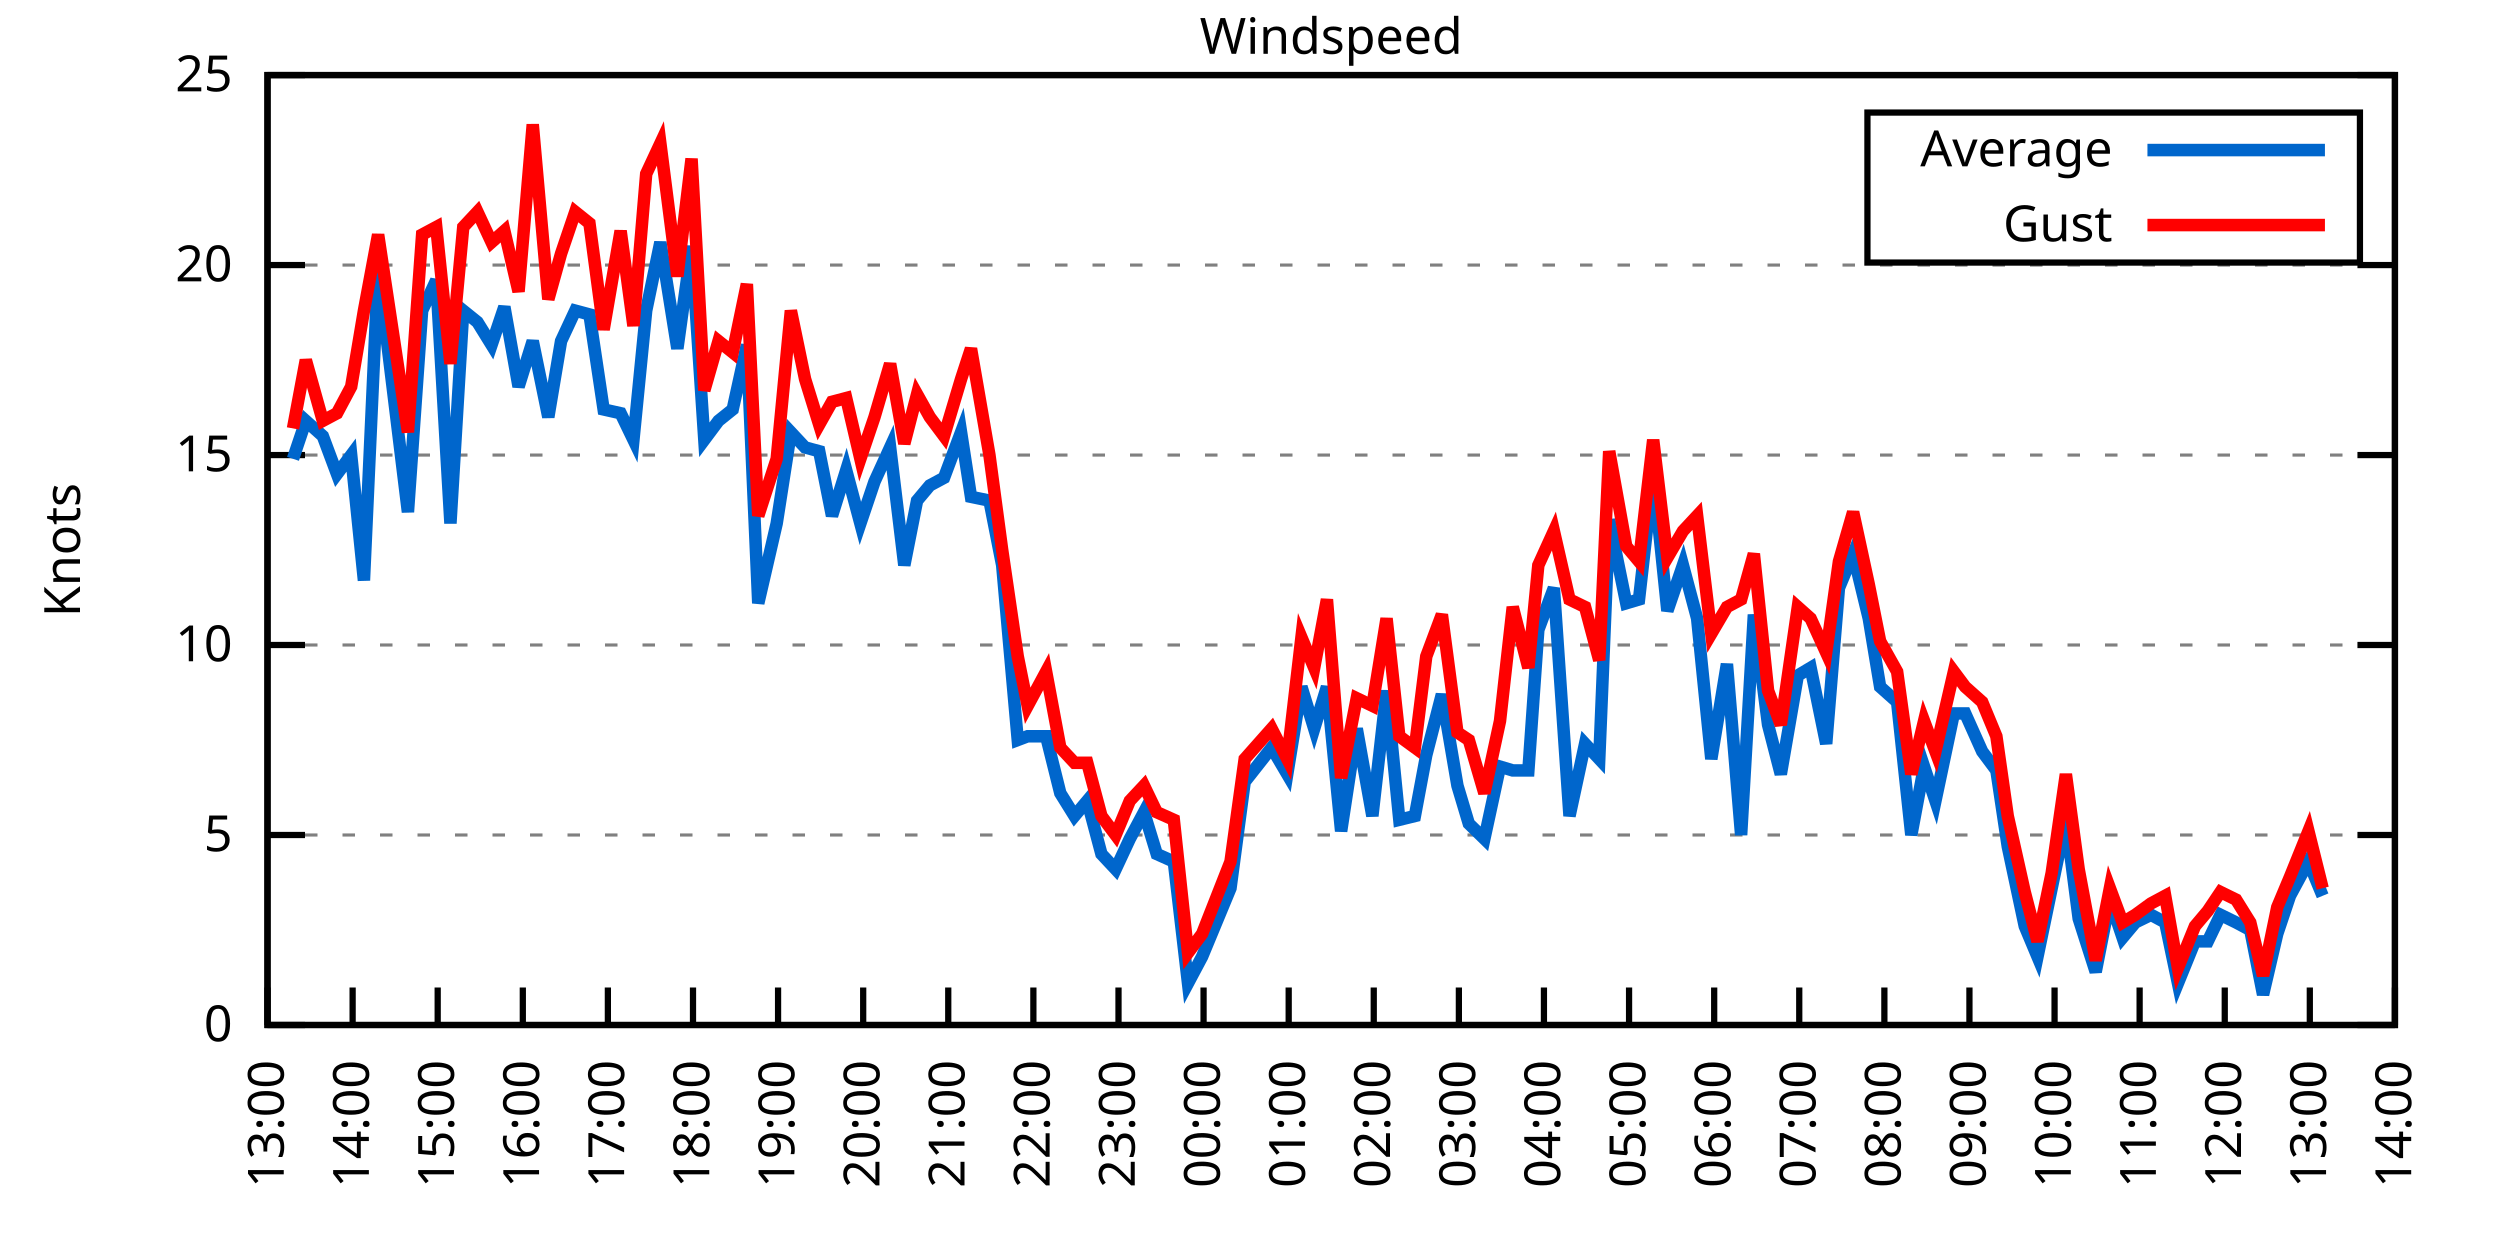
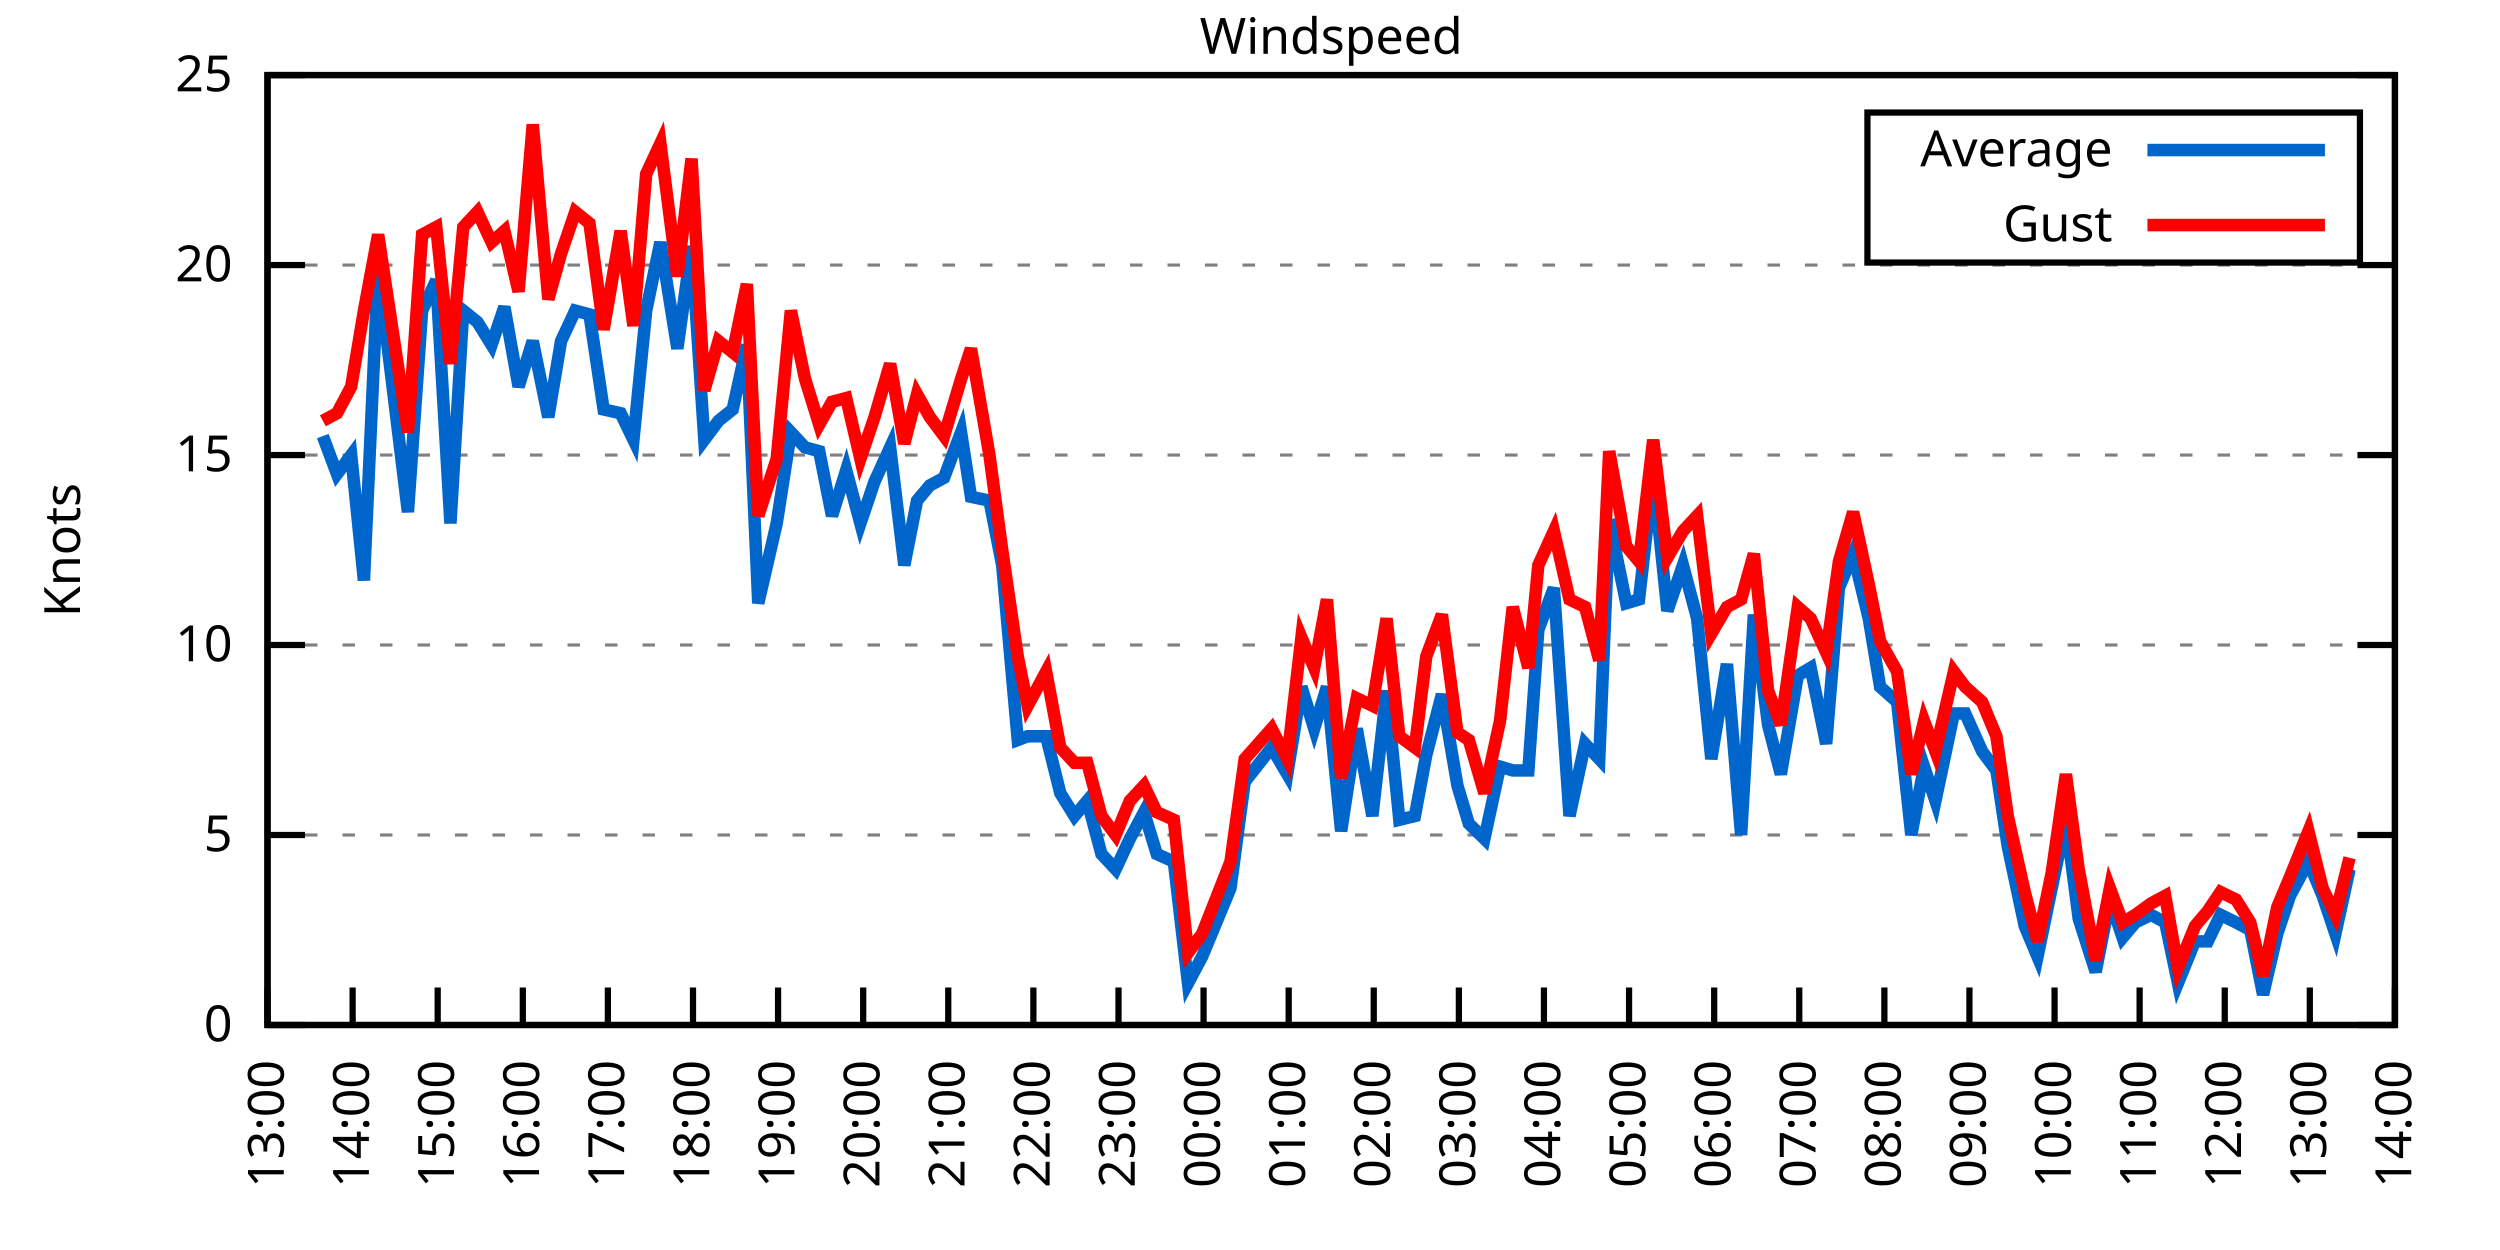
<svg xmlns="http://www.w3.org/2000/svg" xmlns:xlink="http://www.w3.org/1999/xlink" width="400" height="200" viewBox="0 0 400 200">
  <g id="gnuplot_canvas">
    <rect x="0" y="0" width="400" height="200" fill="none" />
    <defs>
      <circle id="gpDot" r="0.5" stroke-width="0.5" stroke="currentColor" />
      <path id="gpPt0" stroke-width="0.333" stroke="currentColor" d="M-1,0 h2 M0,-1 v2" />
      <path id="gpPt1" stroke-width="0.333" stroke="currentColor" d="M-1,-1 L1,1 M1,-1 L-1,1" />
      <path id="gpPt2" stroke-width="0.333" stroke="currentColor" d="M-1,0 L1,0 M0,-1 L0,1 M-1,-1 L1,1 M-1,1 L1,-1" />
      <rect id="gpPt3" stroke-width="0.333" stroke="currentColor" x="-1" y="-1" width="2" height="2" />
      <rect id="gpPt4" stroke-width="0.333" stroke="currentColor" fill="currentColor" x="-1" y="-1" width="2" height="2" />
      <circle id="gpPt5" stroke-width="0.333" stroke="currentColor" cx="0" cy="0" r="1" />
      <use xlink:href="#gpPt5" id="gpPt6" fill="currentColor" stroke="none" />
      <path id="gpPt7" stroke-width="0.333" stroke="currentColor" d="M0,-1.33 L-1.33,0.67 L1.33,0.67 z" />
      <use xlink:href="#gpPt7" id="gpPt8" fill="currentColor" stroke="none" />
      <use xlink:href="#gpPt7" id="gpPt9" stroke="currentColor" transform="rotate(180)" />
      <use xlink:href="#gpPt9" id="gpPt10" fill="currentColor" stroke="none" />
      <use xlink:href="#gpPt3" id="gpPt11" stroke="currentColor" transform="rotate(45)" />
      <use xlink:href="#gpPt11" id="gpPt12" fill="currentColor" stroke="none" />
      <path id="gpPt13" stroke-width="0.333" stroke="currentColor" d="M0,1.330 L1.265,0.411 L0.782,-1.067 L-0.782,-1.076 L-1.265,0.411 z" />
      <use xlink:href="#gpPt13" id="gpPt14" fill="currentColor" stroke="none" />
      <filter id="textbox" filterUnits="objectBoundingBox" x="0" y="0" height="1" width="1">
        <feFlood flood-color="white" flood-opacity="1" result="bgnd" />
        <feComposite in="SourceGraphic" in2="bgnd" operator="atop" />
      </filter>
      <filter id="greybox" filterUnits="objectBoundingBox" x="0" y="0" height="1" width="1">
        <feFlood flood-color="lightgrey" flood-opacity="1" result="grey" />
        <feComposite in="SourceGraphic" in2="grey" operator="atop" />
      </filter>
    </defs>
    <g fill="none" color="white" stroke="currentColor" stroke-width="1.00" stroke-linecap="butt" stroke-linejoin="miter">
</g>
    <g fill="none" color="black" stroke="currentColor" stroke-width="1.00" stroke-linecap="butt" stroke-linejoin="miter">
      <g stroke="none" shape-rendering="crispEdges">
        <polygon fill="rgb(255, 255, 255)" points="42.80,164.00 383.18,164.00 383.18,12.02 42.80,12.02 " />
      </g>
    </g>
    <g fill="none" color="black" stroke="currentColor" stroke-width="1.00" stroke-linecap="butt" stroke-linejoin="miter">
</g>
    <g fill="none" color="black" stroke="black" stroke-width="0.50" stroke-linecap="butt" stroke-linejoin="miter">
</g>
    <g fill="none" color="gray" stroke="currentColor" stroke-width="0.50" stroke-linecap="butt" stroke-linejoin="miter">
      <path stroke="gray" stroke-dasharray="2,4" class="gridline" d="M42.80,164.00 L383.19,164.00  " />
    </g>
    <g fill="none" color="gray" stroke="gray" stroke-width="1.00" stroke-linecap="butt" stroke-linejoin="miter">
</g>
    <g fill="none" color="black" stroke="currentColor" stroke-width="1.00" stroke-linecap="butt" stroke-linejoin="miter">
      <path stroke="black" d="M42.80,164.00 L48.80,164.00 M383.19,164.00 L377.19,164.00  " />
      <g transform="translate(37.20,166.60)" stroke="none" fill="black" font-family="Sans" font-size="8.00" text-anchor="end">
        <text>
          <tspan font-family="Sans"> 0</tspan>
        </text>
      </g>
    </g>
    <g fill="none" color="black" stroke="currentColor" stroke-width="1.00" stroke-linecap="butt" stroke-linejoin="miter">
</g>
    <g fill="none" color="black" stroke="black" stroke-width="0.50" stroke-linecap="butt" stroke-linejoin="miter">
</g>
    <g fill="none" color="gray" stroke="currentColor" stroke-width="0.50" stroke-linecap="butt" stroke-linejoin="miter">
      <path stroke="gray" stroke-dasharray="2,4" class="gridline" d="M42.80,133.60 L383.19,133.60  " />
    </g>
    <g fill="none" color="gray" stroke="gray" stroke-width="1.00" stroke-linecap="butt" stroke-linejoin="miter">
</g>
    <g fill="none" color="black" stroke="currentColor" stroke-width="1.00" stroke-linecap="butt" stroke-linejoin="miter">
      <path stroke="black" d="M42.80,133.60 L48.80,133.60 M383.19,133.60 L377.19,133.60  " />
      <g transform="translate(37.20,136.20)" stroke="none" fill="black" font-family="Sans" font-size="8.00" text-anchor="end">
        <text>
          <tspan font-family="Sans"> 5</tspan>
        </text>
      </g>
    </g>
    <g fill="none" color="black" stroke="currentColor" stroke-width="1.00" stroke-linecap="butt" stroke-linejoin="miter">
</g>
    <g fill="none" color="black" stroke="black" stroke-width="0.50" stroke-linecap="butt" stroke-linejoin="miter">
</g>
    <g fill="none" color="gray" stroke="currentColor" stroke-width="0.50" stroke-linecap="butt" stroke-linejoin="miter">
      <path stroke="gray" stroke-dasharray="2,4" class="gridline" d="M42.80,103.20 L383.19,103.20  " />
    </g>
    <g fill="none" color="gray" stroke="gray" stroke-width="1.00" stroke-linecap="butt" stroke-linejoin="miter">
</g>
    <g fill="none" color="black" stroke="currentColor" stroke-width="1.00" stroke-linecap="butt" stroke-linejoin="miter">
      <path stroke="black" d="M42.80,103.20 L48.80,103.20 M383.19,103.20 L377.19,103.20  " />
      <g transform="translate(37.20,105.80)" stroke="none" fill="black" font-family="Sans" font-size="8.00" text-anchor="end">
        <text>
          <tspan font-family="Sans"> 10</tspan>
        </text>
      </g>
    </g>
    <g fill="none" color="black" stroke="currentColor" stroke-width="1.00" stroke-linecap="butt" stroke-linejoin="miter">
</g>
    <g fill="none" color="black" stroke="black" stroke-width="0.50" stroke-linecap="butt" stroke-linejoin="miter">
</g>
    <g fill="none" color="gray" stroke="currentColor" stroke-width="0.50" stroke-linecap="butt" stroke-linejoin="miter">
      <path stroke="gray" stroke-dasharray="2,4" class="gridline" d="M42.80,72.81 L383.19,72.81  " />
    </g>
    <g fill="none" color="gray" stroke="gray" stroke-width="1.00" stroke-linecap="butt" stroke-linejoin="miter">
</g>
    <g fill="none" color="black" stroke="currentColor" stroke-width="1.00" stroke-linecap="butt" stroke-linejoin="miter">
      <path stroke="black" d="M42.80,72.81 L48.80,72.81 M383.19,72.81 L377.19,72.81  " />
      <g transform="translate(37.20,75.41)" stroke="none" fill="black" font-family="Sans" font-size="8.00" text-anchor="end">
        <text>
          <tspan font-family="Sans"> 15</tspan>
        </text>
      </g>
    </g>
    <g fill="none" color="black" stroke="currentColor" stroke-width="1.00" stroke-linecap="butt" stroke-linejoin="miter">
</g>
    <g fill="none" color="black" stroke="black" stroke-width="0.50" stroke-linecap="butt" stroke-linejoin="miter">
</g>
    <g fill="none" color="gray" stroke="currentColor" stroke-width="0.50" stroke-linecap="butt" stroke-linejoin="miter">
      <path stroke="gray" stroke-dasharray="2,4" class="gridline" d="M42.80,42.41 L383.19,42.41  " />
    </g>
    <g fill="none" color="gray" stroke="gray" stroke-width="1.00" stroke-linecap="butt" stroke-linejoin="miter">
</g>
    <g fill="none" color="black" stroke="currentColor" stroke-width="1.00" stroke-linecap="butt" stroke-linejoin="miter">
      <path stroke="black" d="M42.80,42.41 L48.80,42.41 M383.19,42.41 L377.19,42.41  " />
      <g transform="translate(37.20,45.01)" stroke="none" fill="black" font-family="Sans" font-size="8.00" text-anchor="end">
        <text>
          <tspan font-family="Sans"> 20</tspan>
        </text>
      </g>
    </g>
    <g fill="none" color="black" stroke="currentColor" stroke-width="1.00" stroke-linecap="butt" stroke-linejoin="miter">
</g>
    <g fill="none" color="black" stroke="black" stroke-width="0.50" stroke-linecap="butt" stroke-linejoin="miter">
</g>
    <g fill="none" color="gray" stroke="currentColor" stroke-width="0.50" stroke-linecap="butt" stroke-linejoin="miter">
      <path stroke="gray" stroke-dasharray="2,4" class="gridline" d="M42.80,12.01 L383.19,12.01  " />
    </g>
    <g fill="none" color="gray" stroke="gray" stroke-width="1.00" stroke-linecap="butt" stroke-linejoin="miter">
</g>
    <g fill="none" color="black" stroke="currentColor" stroke-width="1.00" stroke-linecap="butt" stroke-linejoin="miter">
      <path stroke="black" d="M42.80,12.01 L48.80,12.01 M383.19,12.01 L377.19,12.01  " />
      <g transform="translate(37.20,14.61)" stroke="none" fill="black" font-family="Sans" font-size="8.00" text-anchor="end">
        <text>
          <tspan font-family="Sans"> 25</tspan>
        </text>
      </g>
    </g>
    <g fill="none" color="black" stroke="currentColor" stroke-width="1.00" stroke-linecap="butt" stroke-linejoin="miter">
      <path stroke="black" d="M42.80,164.00 L42.80,158.00  " />
      <g transform="translate(45.40,169.60) rotate(270.00)" stroke="none" fill="black" font-family="Sans" font-size="8.00" text-anchor="end">
        <text>
          <tspan font-family="Sans">13:00</tspan>
        </text>
      </g>
    </g>
    <g fill="none" color="black" stroke="currentColor" stroke-width="1.00" stroke-linecap="butt" stroke-linejoin="miter">
      <path stroke="black" d="M56.42,164.00 L56.42,158.00  " />
      <g transform="translate(59.02,169.60) rotate(270.00)" stroke="none" fill="black" font-family="Sans" font-size="8.00" text-anchor="end">
        <text>
          <tspan font-family="Sans">14:00</tspan>
        </text>
      </g>
    </g>
    <g fill="none" color="black" stroke="currentColor" stroke-width="1.00" stroke-linecap="butt" stroke-linejoin="miter">
      <path stroke="black" d="M70.03,164.00 L70.03,158.00  " />
      <g transform="translate(72.63,169.60) rotate(270.00)" stroke="none" fill="black" font-family="Sans" font-size="8.00" text-anchor="end">
        <text>
          <tspan font-family="Sans">15:00</tspan>
        </text>
      </g>
    </g>
    <g fill="none" color="black" stroke="currentColor" stroke-width="1.00" stroke-linecap="butt" stroke-linejoin="miter">
      <path stroke="black" d="M83.65,164.00 L83.65,158.00  " />
      <g transform="translate(86.25,169.60) rotate(270.00)" stroke="none" fill="black" font-family="Sans" font-size="8.00" text-anchor="end">
        <text>
          <tspan font-family="Sans">16:00</tspan>
        </text>
      </g>
    </g>
    <g fill="none" color="black" stroke="currentColor" stroke-width="1.00" stroke-linecap="butt" stroke-linejoin="miter">
      <path stroke="black" d="M97.26,164.00 L97.26,158.00  " />
      <g transform="translate(99.86,169.60) rotate(270.00)" stroke="none" fill="black" font-family="Sans" font-size="8.00" text-anchor="end">
        <text>
          <tspan font-family="Sans">17:00</tspan>
        </text>
      </g>
    </g>
    <g fill="none" color="black" stroke="currentColor" stroke-width="1.00" stroke-linecap="butt" stroke-linejoin="miter">
      <path stroke="black" d="M110.88,164.00 L110.88,158.00  " />
      <g transform="translate(113.48,169.60) rotate(270.00)" stroke="none" fill="black" font-family="Sans" font-size="8.00" text-anchor="end">
        <text>
          <tspan font-family="Sans">18:00</tspan>
        </text>
      </g>
    </g>
    <g fill="none" color="black" stroke="currentColor" stroke-width="1.00" stroke-linecap="butt" stroke-linejoin="miter">
      <path stroke="black" d="M124.49,164.00 L124.49,158.00  " />
      <g transform="translate(127.09,169.60) rotate(270.00)" stroke="none" fill="black" font-family="Sans" font-size="8.00" text-anchor="end">
        <text>
          <tspan font-family="Sans">19:00</tspan>
        </text>
      </g>
    </g>
    <g fill="none" color="black" stroke="currentColor" stroke-width="1.00" stroke-linecap="butt" stroke-linejoin="miter">
      <path stroke="black" d="M138.11,164.00 L138.11,158.00  " />
      <g transform="translate(140.71,169.60) rotate(270.00)" stroke="none" fill="black" font-family="Sans" font-size="8.00" text-anchor="end">
        <text>
          <tspan font-family="Sans">20:00</tspan>
        </text>
      </g>
    </g>
    <g fill="none" color="black" stroke="currentColor" stroke-width="1.00" stroke-linecap="butt" stroke-linejoin="miter">
      <path stroke="black" d="M151.72,164.00 L151.72,158.00  " />
      <g transform="translate(154.32,169.60) rotate(270.00)" stroke="none" fill="black" font-family="Sans" font-size="8.00" text-anchor="end">
        <text>
          <tspan font-family="Sans">21:00</tspan>
        </text>
      </g>
    </g>
    <g fill="none" color="black" stroke="currentColor" stroke-width="1.00" stroke-linecap="butt" stroke-linejoin="miter">
      <path stroke="black" d="M165.34,164.00 L165.34,158.00  " />
      <g transform="translate(167.94,169.60) rotate(270.00)" stroke="none" fill="black" font-family="Sans" font-size="8.00" text-anchor="end">
        <text>
          <tspan font-family="Sans">22:00</tspan>
        </text>
      </g>
    </g>
    <g fill="none" color="black" stroke="currentColor" stroke-width="1.00" stroke-linecap="butt" stroke-linejoin="miter">
      <path stroke="black" d="M178.96,164.00 L178.96,158.00  " />
      <g transform="translate(181.56,169.60) rotate(270.00)" stroke="none" fill="black" font-family="Sans" font-size="8.00" text-anchor="end">
        <text>
          <tspan font-family="Sans">23:00</tspan>
        </text>
      </g>
    </g>
    <g fill="none" color="black" stroke="currentColor" stroke-width="1.00" stroke-linecap="butt" stroke-linejoin="miter">
      <path stroke="black" d="M192.57,164.00 L192.57,158.00  " />
      <g transform="translate(195.17,169.60) rotate(270.00)" stroke="none" fill="black" font-family="Sans" font-size="8.00" text-anchor="end">
        <text>
          <tspan font-family="Sans">00:00</tspan>
        </text>
      </g>
    </g>
    <g fill="none" color="black" stroke="currentColor" stroke-width="1.00" stroke-linecap="butt" stroke-linejoin="miter">
      <path stroke="black" d="M206.19,164.00 L206.19,158.00  " />
      <g transform="translate(208.79,169.60) rotate(270.00)" stroke="none" fill="black" font-family="Sans" font-size="8.00" text-anchor="end">
        <text>
          <tspan font-family="Sans">01:00</tspan>
        </text>
      </g>
    </g>
    <g fill="none" color="black" stroke="currentColor" stroke-width="1.00" stroke-linecap="butt" stroke-linejoin="miter">
      <path stroke="black" d="M219.80,164.00 L219.80,158.00  " />
      <g transform="translate(222.40,169.60) rotate(270.00)" stroke="none" fill="black" font-family="Sans" font-size="8.00" text-anchor="end">
        <text>
          <tspan font-family="Sans">02:00</tspan>
        </text>
      </g>
    </g>
    <g fill="none" color="black" stroke="currentColor" stroke-width="1.00" stroke-linecap="butt" stroke-linejoin="miter">
      <path stroke="black" d="M233.42,164.00 L233.42,158.00  " />
      <g transform="translate(236.02,169.60) rotate(270.00)" stroke="none" fill="black" font-family="Sans" font-size="8.00" text-anchor="end">
        <text>
          <tspan font-family="Sans">03:00</tspan>
        </text>
      </g>
    </g>
    <g fill="none" color="black" stroke="currentColor" stroke-width="1.00" stroke-linecap="butt" stroke-linejoin="miter">
      <path stroke="black" d="M247.03,164.00 L247.03,158.00  " />
      <g transform="translate(249.63,169.60) rotate(270.00)" stroke="none" fill="black" font-family="Sans" font-size="8.00" text-anchor="end">
        <text>
          <tspan font-family="Sans">04:00</tspan>
        </text>
      </g>
    </g>
    <g fill="none" color="black" stroke="currentColor" stroke-width="1.00" stroke-linecap="butt" stroke-linejoin="miter">
      <path stroke="black" d="M260.65,164.00 L260.65,158.00  " />
      <g transform="translate(263.25,169.60) rotate(270.00)" stroke="none" fill="black" font-family="Sans" font-size="8.00" text-anchor="end">
        <text>
          <tspan font-family="Sans">05:00</tspan>
        </text>
      </g>
    </g>
    <g fill="none" color="black" stroke="currentColor" stroke-width="1.00" stroke-linecap="butt" stroke-linejoin="miter">
      <path stroke="black" d="M274.27,164.00 L274.27,158.00  " />
      <g transform="translate(276.87,169.60) rotate(270.00)" stroke="none" fill="black" font-family="Sans" font-size="8.00" text-anchor="end">
        <text>
          <tspan font-family="Sans">06:00</tspan>
        </text>
      </g>
    </g>
    <g fill="none" color="black" stroke="currentColor" stroke-width="1.00" stroke-linecap="butt" stroke-linejoin="miter">
      <path stroke="black" d="M287.88,164.00 L287.88,158.00  " />
      <g transform="translate(290.48,169.60) rotate(270.00)" stroke="none" fill="black" font-family="Sans" font-size="8.00" text-anchor="end">
        <text>
          <tspan font-family="Sans">07:00</tspan>
        </text>
      </g>
    </g>
    <g fill="none" color="black" stroke="currentColor" stroke-width="1.00" stroke-linecap="butt" stroke-linejoin="miter">
      <path stroke="black" d="M301.50,164.00 L301.50,158.00  " />
      <g transform="translate(304.10,169.60) rotate(270.00)" stroke="none" fill="black" font-family="Sans" font-size="8.00" text-anchor="end">
        <text>
          <tspan font-family="Sans">08:00</tspan>
        </text>
      </g>
    </g>
    <g fill="none" color="black" stroke="currentColor" stroke-width="1.00" stroke-linecap="butt" stroke-linejoin="miter">
      <path stroke="black" d="M315.11,164.00 L315.11,158.00  " />
      <g transform="translate(317.71,169.60) rotate(270.00)" stroke="none" fill="black" font-family="Sans" font-size="8.00" text-anchor="end">
        <text>
          <tspan font-family="Sans">09:00</tspan>
        </text>
      </g>
    </g>
    <g fill="none" color="black" stroke="currentColor" stroke-width="1.00" stroke-linecap="butt" stroke-linejoin="miter">
      <path stroke="black" d="M328.73,164.00 L328.73,158.00  " />
      <g transform="translate(331.33,169.60) rotate(270.00)" stroke="none" fill="black" font-family="Sans" font-size="8.00" text-anchor="end">
        <text>
          <tspan font-family="Sans">10:00</tspan>
        </text>
      </g>
    </g>
    <g fill="none" color="black" stroke="currentColor" stroke-width="1.00" stroke-linecap="butt" stroke-linejoin="miter">
      <path stroke="black" d="M342.34,164.00 L342.34,158.00  " />
      <g transform="translate(344.94,169.60) rotate(270.00)" stroke="none" fill="black" font-family="Sans" font-size="8.00" text-anchor="end">
        <text>
          <tspan font-family="Sans">11:00</tspan>
        </text>
      </g>
    </g>
    <g fill="none" color="black" stroke="currentColor" stroke-width="1.00" stroke-linecap="butt" stroke-linejoin="miter">
      <path stroke="black" d="M355.96,164.00 L355.96,158.00  " />
      <g transform="translate(358.56,169.60) rotate(270.00)" stroke="none" fill="black" font-family="Sans" font-size="8.00" text-anchor="end">
        <text>
          <tspan font-family="Sans">12:00</tspan>
        </text>
      </g>
    </g>
    <g fill="none" color="black" stroke="currentColor" stroke-width="1.00" stroke-linecap="butt" stroke-linejoin="miter">
      <path stroke="black" d="M369.57,164.00 L369.57,158.00  " />
      <g transform="translate(372.17,169.60) rotate(270.00)" stroke="none" fill="black" font-family="Sans" font-size="8.00" text-anchor="end">
        <text>
          <tspan font-family="Sans">13:00</tspan>
        </text>
      </g>
    </g>
    <g fill="none" color="black" stroke="currentColor" stroke-width="1.00" stroke-linecap="butt" stroke-linejoin="miter">
      <path stroke="black" d="M383.19,164.00 L383.19,158.00  " />
      <g transform="translate(385.79,169.60) rotate(270.00)" stroke="none" fill="black" font-family="Sans" font-size="8.00" text-anchor="end">
        <text>
          <tspan font-family="Sans">14:00</tspan>
        </text>
      </g>
    </g>
    <g fill="none" color="black" stroke="currentColor" stroke-width="1.00" stroke-linecap="butt" stroke-linejoin="miter">
</g>
    <g fill="none" color="black" stroke="currentColor" stroke-width="1.00" stroke-linecap="butt" stroke-linejoin="miter">
      <path stroke="black" d="M42.80,12.01 L42.80,164.00 L383.19,164.00 L383.19,12.01 L42.80,12.01 Z  " />
    </g>
    <g fill="none" color="black" stroke="currentColor" stroke-width="1.00" stroke-linecap="butt" stroke-linejoin="miter">
</g>
    <g fill="none" color="black" stroke="currentColor" stroke-width="1.00" stroke-linecap="butt" stroke-linejoin="miter">
      <path stroke="black" d="M298.79,42.01 L298.79,18.01 L377.59,18.01 L377.59,42.01 L298.79,42.01 Z  " />
    </g>
    <g id="Windspeed_plot_1">
      <g fill="none" color="white" stroke="black" stroke-width="2.00" stroke-linecap="butt" stroke-linejoin="miter">
</g>
      <g fill="none" color="black" stroke="currentColor" stroke-width="2.00" stroke-linecap="butt" stroke-linejoin="miter">
        <g transform="translate(337.99,26.61)" stroke="none" fill="black" font-family="Sans" font-size="8.00" text-anchor="end">
          <text>
            <tspan font-family="Sans">Average</tspan>
          </text>
        </g>
      </g>
      <g fill="none" color="black" stroke="currentColor" stroke-width="2.00" stroke-linecap="butt" stroke-linejoin="miter">
-         <path stroke="rgb(  0, 102, 204)" d="M343.59,24.01 L371.99,24.01 M46.88,73.41 L48.93,67.33 L51.65,69.77 L53.92,75.85 L56.19,72.81 L58.23,92.87   L60.50,43.02 L65.27,81.93 L67.54,49.70 L69.80,44.84 L72.07,83.75 L74.12,49.70 L76.39,51.53 L78.65,55.18   L80.70,49.10 L82.97,61.86 L85.24,54.57 L87.73,66.73 L89.77,54.57 L92.04,49.70 L94.31,50.31 L96.58,65.51   L99.30,66.12 L101.35,70.37 L103.39,49.70 L105.66,38.76 L108.38,55.78 L110.65,39.37 L112.69,70.37 L114.96,67.33   L117.23,65.51 L119.50,55.18 L121.32,96.52 L124.27,83.75 L126.54,69.16 L128.81,71.59 L131.07,72.20 L133.12,82.53   L135.39,75.24 L137.66,83.75 L139.92,77.06 L142.42,71.59 L144.69,90.44 L146.73,80.10 L148.77,77.67 L151.04,76.45   L153.77,69.16 L155.36,79.49 L158.31,80.10 L160.35,90.44 L162.84,118.40 L164.43,117.80 L167.38,117.80 L169.65,126.91   L171.92,130.56 L173.96,128.13 L176.23,136.64 L178.50,139.07 L180.77,134.21 L183.04,129.95 L185.08,136.64 L187.81,137.86   L190.08,157.31 L192.34,153.06 L196.88,142.11 L199.15,125.09 L203.46,119.62 L205.96,123.87 L208.23,109.89 L210.27,116.58   L212.31,109.89 L214.58,132.99 L217.08,116.58 L219.58,130.56 L221.85,110.50 L223.89,131.17 L226.38,130.56 L228.20,120.83   L230.70,111.11 L233.19,125.70 L235.01,131.78 L237.50,134.21 L240.00,122.66 L242.04,123.27 L244.54,123.27 L246.13,100.77   L248.62,94.08 L251.12,130.56 L253.61,119.01 L255.88,121.44 L257.47,83.14 L260.20,96.52 L262.24,95.91 L264.51,75.85   L266.78,97.73 L269.27,90.44 L271.54,98.95 L273.81,121.44 L276.31,106.24 L278.58,133.60 L280.62,98.34 L282.89,115.97   L284.93,123.87 L287.65,108.07 L289.70,106.85 L292.19,119.01 L294.23,94.08 L296.50,88.61 L299.00,98.95 L300.82,109.89   L303.54,112.32 L305.81,133.60 L307.85,122.66 L309.67,128.13 L312.62,114.15 L314.43,114.15 L317.15,120.23 L319.42,123.27   L321.24,135.43 L323.96,148.19 L326.00,153.06 L328.27,142.11 L330.54,131.17 L332.59,146.98 L335.31,155.49 L337.58,143.94   L339.62,150.02 L341.66,147.59 L344.16,146.37 L346.43,147.59 L348.47,157.31 L351.19,150.62 L353.24,150.62 L355.28,146.37   L357.77,147.59 L360.04,148.80 L362.09,159.14 L364.36,149.41 L366.40,143.33 L369.35,137.86 L371.62,143.33  " />
+         <path stroke="rgb(  0, 102, 204)" d="M343.59,24.01 L371.99,24.01 M51.65,69.77 L53.92,75.85 L56.19,72.81 L58.23,92.87 L60.50,43.02 L65.27,81.93   L67.54,49.70 L69.80,44.84 L72.07,83.75 L74.12,49.70 L76.39,51.53 L78.65,55.18 L80.70,49.10 L82.97,61.86   L85.24,54.57 L87.73,66.73 L89.77,54.57 L92.04,49.70 L94.31,50.31 L96.58,65.51 L99.30,66.12 L101.35,70.37   L103.39,49.70 L105.66,38.76 L108.38,55.78 L110.65,39.37 L112.69,70.37 L114.96,67.33 L117.23,65.51 L119.50,55.18   L121.32,96.52 L124.27,83.75 L126.54,69.16 L128.81,71.59 L131.07,72.20 L133.12,82.53 L135.39,75.24 L137.66,83.75   L139.92,77.06 L142.42,71.59 L144.69,90.44 L146.73,80.10 L148.77,77.67 L151.04,76.45 L153.77,69.16 L155.36,79.49   L158.31,80.10 L160.35,90.44 L162.84,118.40 L164.43,117.80 L167.38,117.80 L169.65,126.91 L171.92,130.56 L173.96,128.13   L176.23,136.64 L178.50,139.07 L180.77,134.21 L183.04,129.95 L185.08,136.64 L187.81,137.86 L190.08,157.31 L192.34,153.06   L196.88,142.11 L199.15,125.09 L203.46,119.62 L205.96,123.87 L208.23,109.89 L210.27,116.58 L212.31,109.89 L214.58,132.99   L217.08,116.58 L219.58,130.56 L221.85,110.50 L223.89,131.17 L226.38,130.56 L228.20,120.83 L230.70,111.11 L233.19,125.70   L235.01,131.78 L237.50,134.21 L240.00,122.66 L242.04,123.27 L244.54,123.27 L246.13,100.77 L248.62,94.08 L251.12,130.56   L253.61,119.01 L255.88,121.44 L257.47,83.14 L260.20,96.52 L262.24,95.91 L264.51,75.85 L266.78,97.73 L269.27,90.44   L271.54,98.95 L273.81,121.44 L276.31,106.24 L278.58,133.60 L280.62,98.34 L282.89,115.97 L284.93,123.87 L287.65,108.07   L289.70,106.85 L292.19,119.01 L294.23,94.08 L296.50,88.61 L299.00,98.95 L300.82,109.89 L303.54,112.32 L305.81,133.60   L307.85,122.66 L309.67,128.13 L312.62,114.15 L314.43,114.15 L317.15,120.23 L319.42,123.27 L321.24,135.43 L323.96,148.19   L326.00,153.06 L328.27,142.11 L330.54,131.17 L332.59,146.98 L335.31,155.49 L337.58,143.94 L339.62,150.02 L341.66,147.59   L344.16,146.37 L346.43,147.59 L348.47,157.31 L351.19,150.62 L353.24,150.62 L355.28,146.37 L357.77,147.59 L360.04,148.80   L362.09,159.14 L364.36,149.41 L366.40,143.33 L369.35,137.86 L371.62,143.33 L373.66,149.41 L375.93,139.07  " />
      </g>
    </g>
    <g id="Windspeed_plot_2">
      <g fill="none" color="black" stroke="currentColor" stroke-width="2.00" stroke-linecap="butt" stroke-linejoin="miter">
        <g transform="translate(337.99,38.61)" stroke="none" fill="black" font-family="Sans" font-size="8.00" text-anchor="end">
          <text>
            <tspan font-family="Sans">Gust</tspan>
          </text>
        </g>
      </g>
      <g fill="none" color="black" stroke="currentColor" stroke-width="2.00" stroke-linecap="butt" stroke-linejoin="miter">
-         <path stroke="rgb(255,   0,   0)" d="M343.59,36.01 L371.99,36.01 M46.88,68.55 L48.93,57.61 L51.65,67.33 L53.92,66.12 L56.19,61.86 L58.23,49.70   L60.50,37.54 L65.27,69.16 L67.54,37.54 L69.80,36.33 L72.07,58.21 L74.12,36.33 L76.39,33.90 L78.65,38.76   L80.70,36.94 L82.97,46.66 L85.24,19.91 L87.73,47.88 L89.77,40.58 L92.04,33.90 L94.31,35.72 L96.58,52.74   L99.30,36.94 L101.35,52.14 L103.39,27.82 L105.66,22.95 L108.38,44.23 L110.65,25.39 L112.69,62.47 L114.96,54.57   L117.23,56.39 L119.50,45.45 L121.32,82.53 L124.27,73.41 L126.54,49.70 L128.81,60.65 L131.07,67.94 L133.12,64.29   L135.39,63.69 L137.66,73.41 L139.92,66.73 L142.42,58.21 L144.69,70.98 L146.73,63.08 L148.77,66.73 L151.04,69.77   L153.77,60.65 L155.36,55.78 L158.31,72.81 L160.35,88.00 L162.84,105.03 L164.43,112.93 L167.38,107.46 L169.65,119.62   L171.92,122.05 L173.96,122.05 L176.23,130.56 L178.50,133.60 L180.77,128.13 L183.04,125.70 L185.08,129.95 L187.81,131.17   L190.08,152.45 L192.34,149.41 L196.88,137.86 L199.15,121.44 L203.46,116.58 L205.96,121.44 L208.23,101.99 L210.27,106.85   L212.31,95.91 L214.58,124.48 L217.08,111.72 L219.58,112.93 L221.85,98.95 L223.89,117.80 L226.38,119.62 L228.20,105.03   L230.70,98.34 L233.19,117.19 L235.01,118.40 L237.50,126.91 L240.00,115.36 L242.04,97.12 L244.54,106.85 L246.13,90.44   L248.62,84.97 L251.12,95.91 L253.61,97.12 L255.88,105.64 L257.47,72.20 L260.20,87.40 L262.24,89.83 L264.51,70.37   L266.78,89.22 L269.27,84.97 L271.54,82.53 L273.81,101.38 L276.31,97.12 L278.58,95.91 L280.62,88.61 L282.89,110.50   L284.93,115.97 L287.65,97.12 L289.70,98.95 L292.19,104.42 L294.23,89.83 L296.50,81.93 L299.00,93.48 L300.82,102.60   L303.54,107.46 L305.81,123.87 L307.85,115.36 L309.67,120.23 L312.62,107.46 L314.43,109.89 L317.15,112.32 L319.42,117.80   L321.24,130.56 L323.96,142.72 L326.00,150.62 L328.27,139.68 L330.54,123.87 L332.59,139.07 L335.31,153.66 L337.58,142.11   L339.62,147.59 L341.66,146.37 L344.16,144.55 L346.43,143.33 L348.47,154.88 L351.19,148.19 L353.24,145.76 L355.28,142.72   L357.77,143.94 L360.04,147.59 L362.09,156.10 L364.36,145.15 L366.40,140.29 L369.35,132.99 L371.62,142.11  " />
+         <path stroke="rgb(255,   0,   0)" d="M343.59,36.01 L371.99,36.01 M51.65,67.33 L53.92,66.12 L56.19,61.86 L58.23,49.70 L60.50,37.54 L65.27,69.16   L67.54,37.54 L69.80,36.33 L72.07,58.21 L74.12,36.33 L76.39,33.90 L78.65,38.76 L80.70,36.94 L82.97,46.66   L85.24,19.91 L87.73,47.88 L89.77,40.58 L92.04,33.90 L94.31,35.72 L96.58,52.74 L99.30,36.94 L101.35,52.14   L103.39,27.82 L105.66,22.95 L108.38,44.23 L110.65,25.39 L112.69,62.47 L114.96,54.57 L117.23,56.39 L119.50,45.45   L121.32,82.53 L124.27,73.41 L126.54,49.70 L128.81,60.65 L131.07,67.94 L133.12,64.29 L135.39,63.69 L137.66,73.41   L139.92,66.73 L142.42,58.21 L144.69,70.98 L146.73,63.08 L148.77,66.73 L151.04,69.77 L153.77,60.65 L155.36,55.78   L158.31,72.81 L160.35,88.00 L162.84,105.03 L164.43,112.93 L167.38,107.46 L169.65,119.62 L171.92,122.05 L173.96,122.05   L176.23,130.56 L178.50,133.60 L180.77,128.13 L183.04,125.70 L185.08,129.95 L187.81,131.17 L190.08,152.45 L192.34,149.41   L196.88,137.86 L199.15,121.44 L203.46,116.58 L205.96,121.44 L208.23,101.99 L210.27,106.85 L212.31,95.91 L214.58,124.48   L217.08,111.72 L219.58,112.93 L221.85,98.95 L223.89,117.80 L226.38,119.62 L228.20,105.03 L230.70,98.34 L233.19,117.19   L235.01,118.40 L237.50,126.91 L240.00,115.36 L242.04,97.12 L244.54,106.85 L246.13,90.44 L248.62,84.97 L251.12,95.91   L253.61,97.12 L255.88,105.64 L257.47,72.20 L260.20,87.40 L262.24,89.83 L264.51,70.37 L266.78,89.22 L269.27,84.97   L271.54,82.53 L273.81,101.38 L276.31,97.12 L278.58,95.91 L280.62,88.61 L282.89,110.50 L284.93,115.97 L287.65,97.12   L289.70,98.95 L292.19,104.42 L294.23,89.83 L296.50,81.93 L299.00,93.48 L300.82,102.60 L303.54,107.46 L305.81,123.87   L307.85,115.36 L309.67,120.23 L312.62,107.46 L314.43,109.89 L317.15,112.32 L319.42,117.80 L321.24,130.56 L323.96,142.72   L326.00,150.62 L328.27,139.68 L330.54,123.87 L332.59,139.07 L335.31,153.66 L337.58,142.11 L339.62,147.59 L341.66,146.37   L344.16,144.55 L346.43,143.33 L348.47,154.88 L351.19,148.19 L353.24,145.76 L355.28,142.72 L357.77,143.94 L360.04,147.59   L362.09,156.10 L364.36,145.15 L366.40,140.29 L369.35,132.99 L371.62,142.11 L373.66,146.37 L375.93,137.25  " />
      </g>
    </g>
    <g fill="none" color="black" stroke="currentColor" stroke-width="2.00" stroke-linecap="butt" stroke-linejoin="miter">
</g>
    <g fill="none" color="black" stroke="black" stroke-width="1.00" stroke-linecap="butt" stroke-linejoin="miter">
</g>
    <g fill="none" color="black" stroke="currentColor" stroke-width="1.00" stroke-linecap="butt" stroke-linejoin="miter">
      <path stroke="black" d="M42.80,12.01 L42.80,164.00 L383.19,164.00 L383.19,12.01 L42.80,12.01 Z  " />
      <g transform="translate(12.80,88.01) rotate(270.00)" stroke="none" fill="black" font-family="Sans" font-size="8.00" text-anchor="middle">
        <text>
          <tspan font-family="Sans">Knots</tspan>
        </text>
      </g>
    </g>
    <g fill="none" color="black" stroke="currentColor" stroke-width="1.00" stroke-linecap="butt" stroke-linejoin="miter">
</g>
    <g fill="none" color="black" stroke="currentColor" stroke-width="1.00" stroke-linecap="butt" stroke-linejoin="miter">
      <g transform="translate(212.99,8.61)" stroke="none" fill="black" font-family="Sans" font-size="8.00" text-anchor="middle">
        <text>
          <tspan font-family="Sans">Windspeed</tspan>
        </text>
      </g>
    </g>
    <g fill="none" color="black" stroke="currentColor" stroke-width="1.00" stroke-linecap="butt" stroke-linejoin="miter">
</g>
  </g>
</svg>
